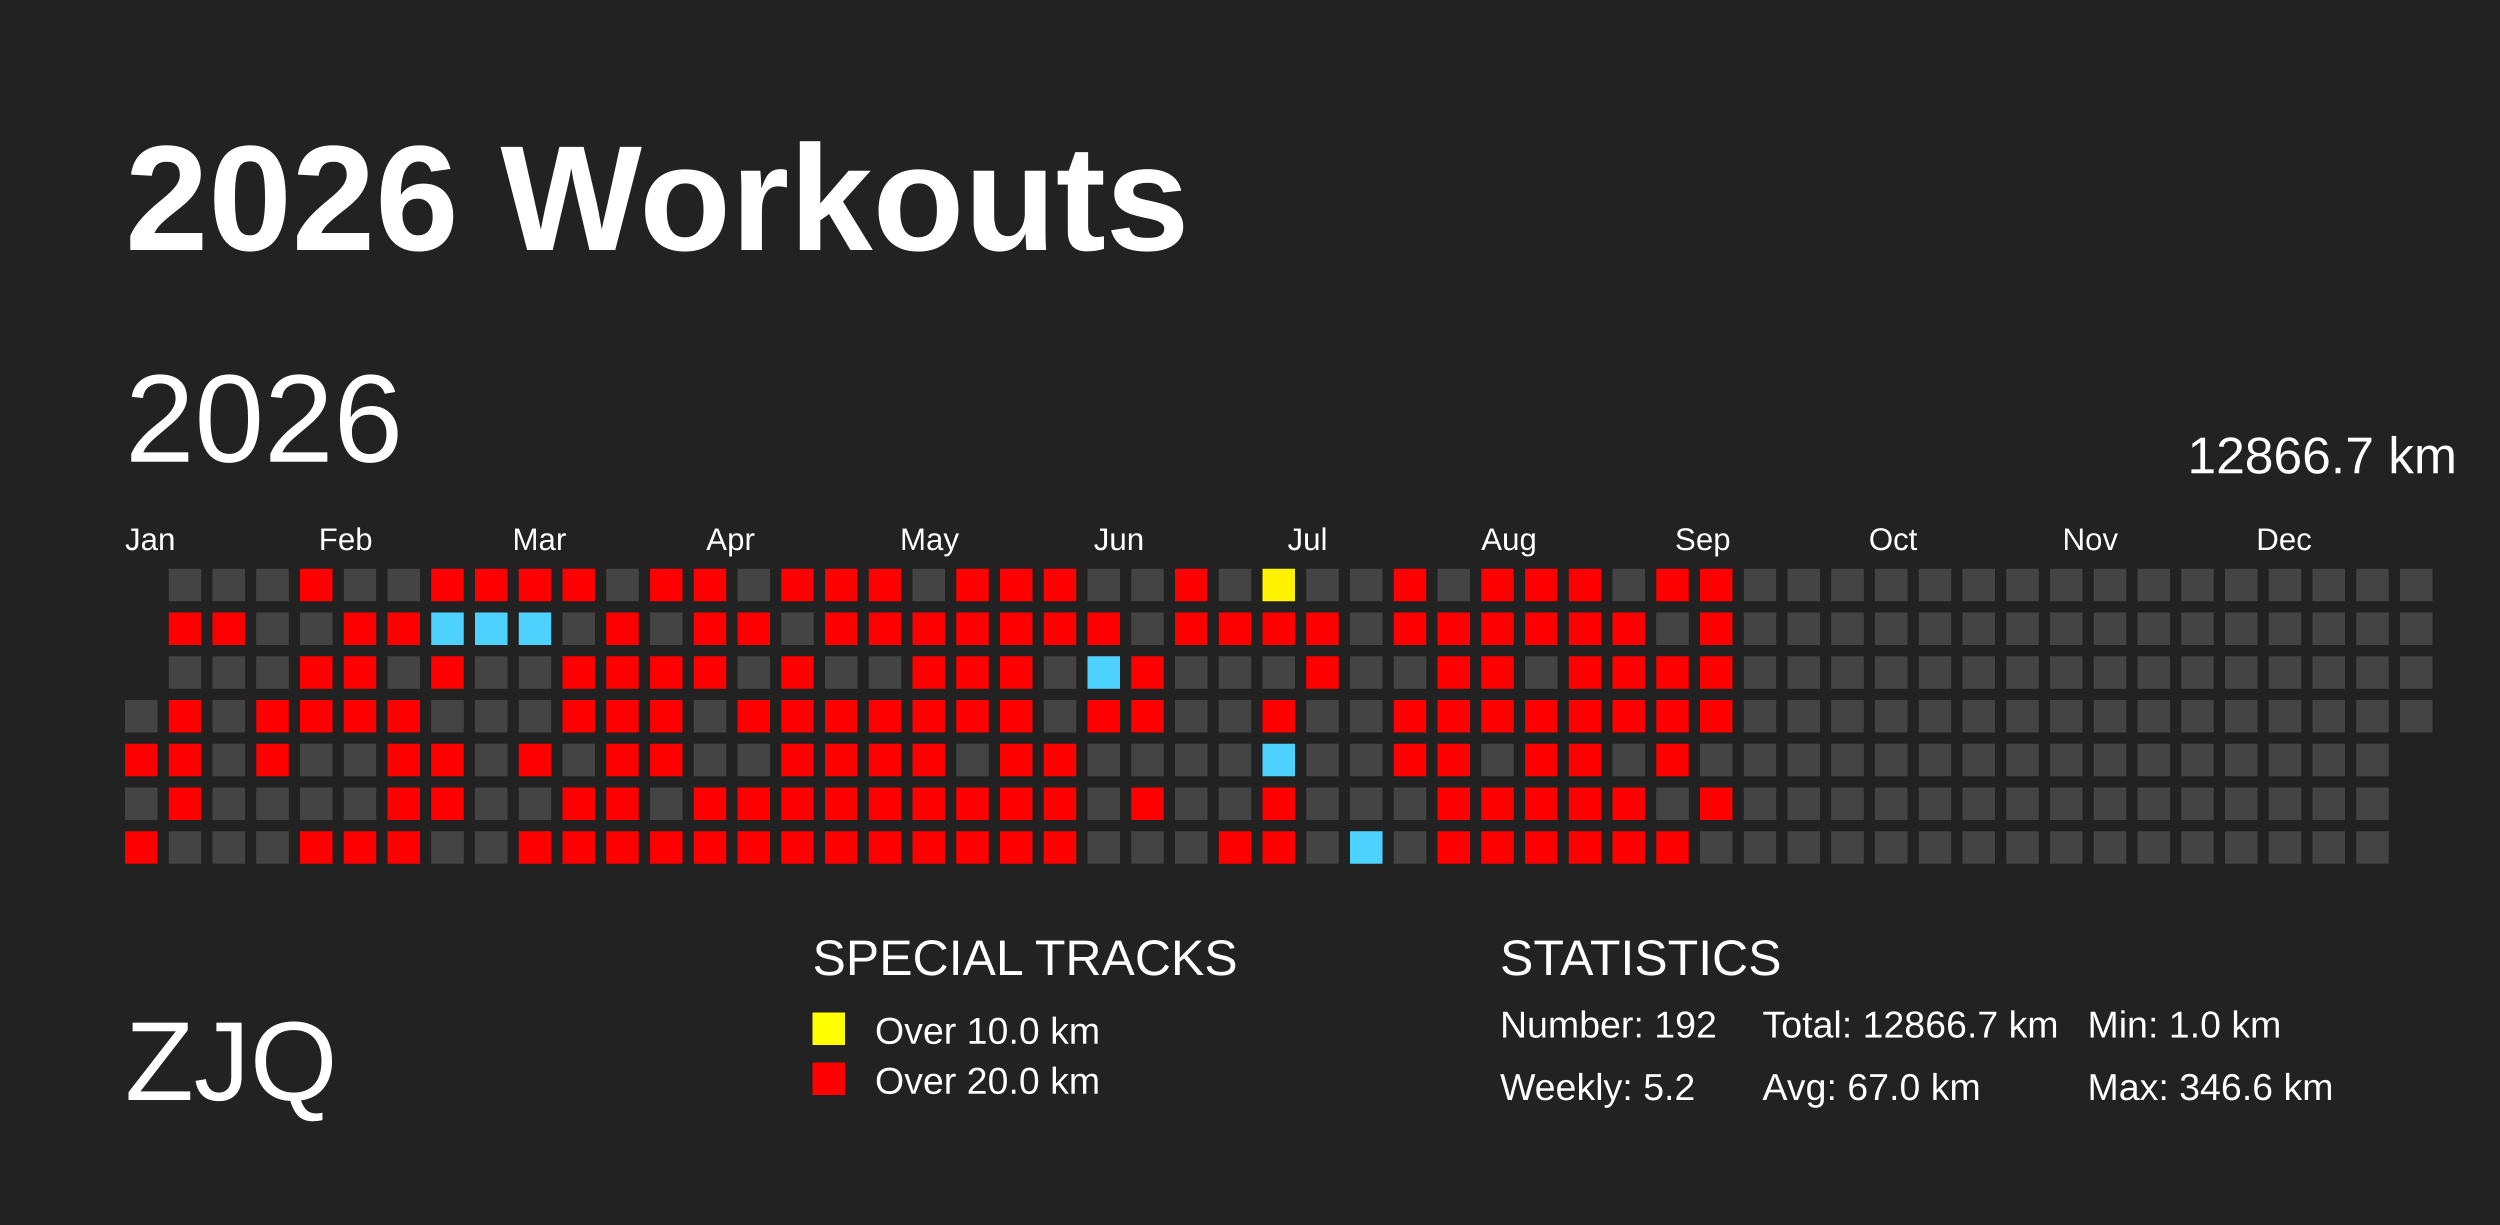
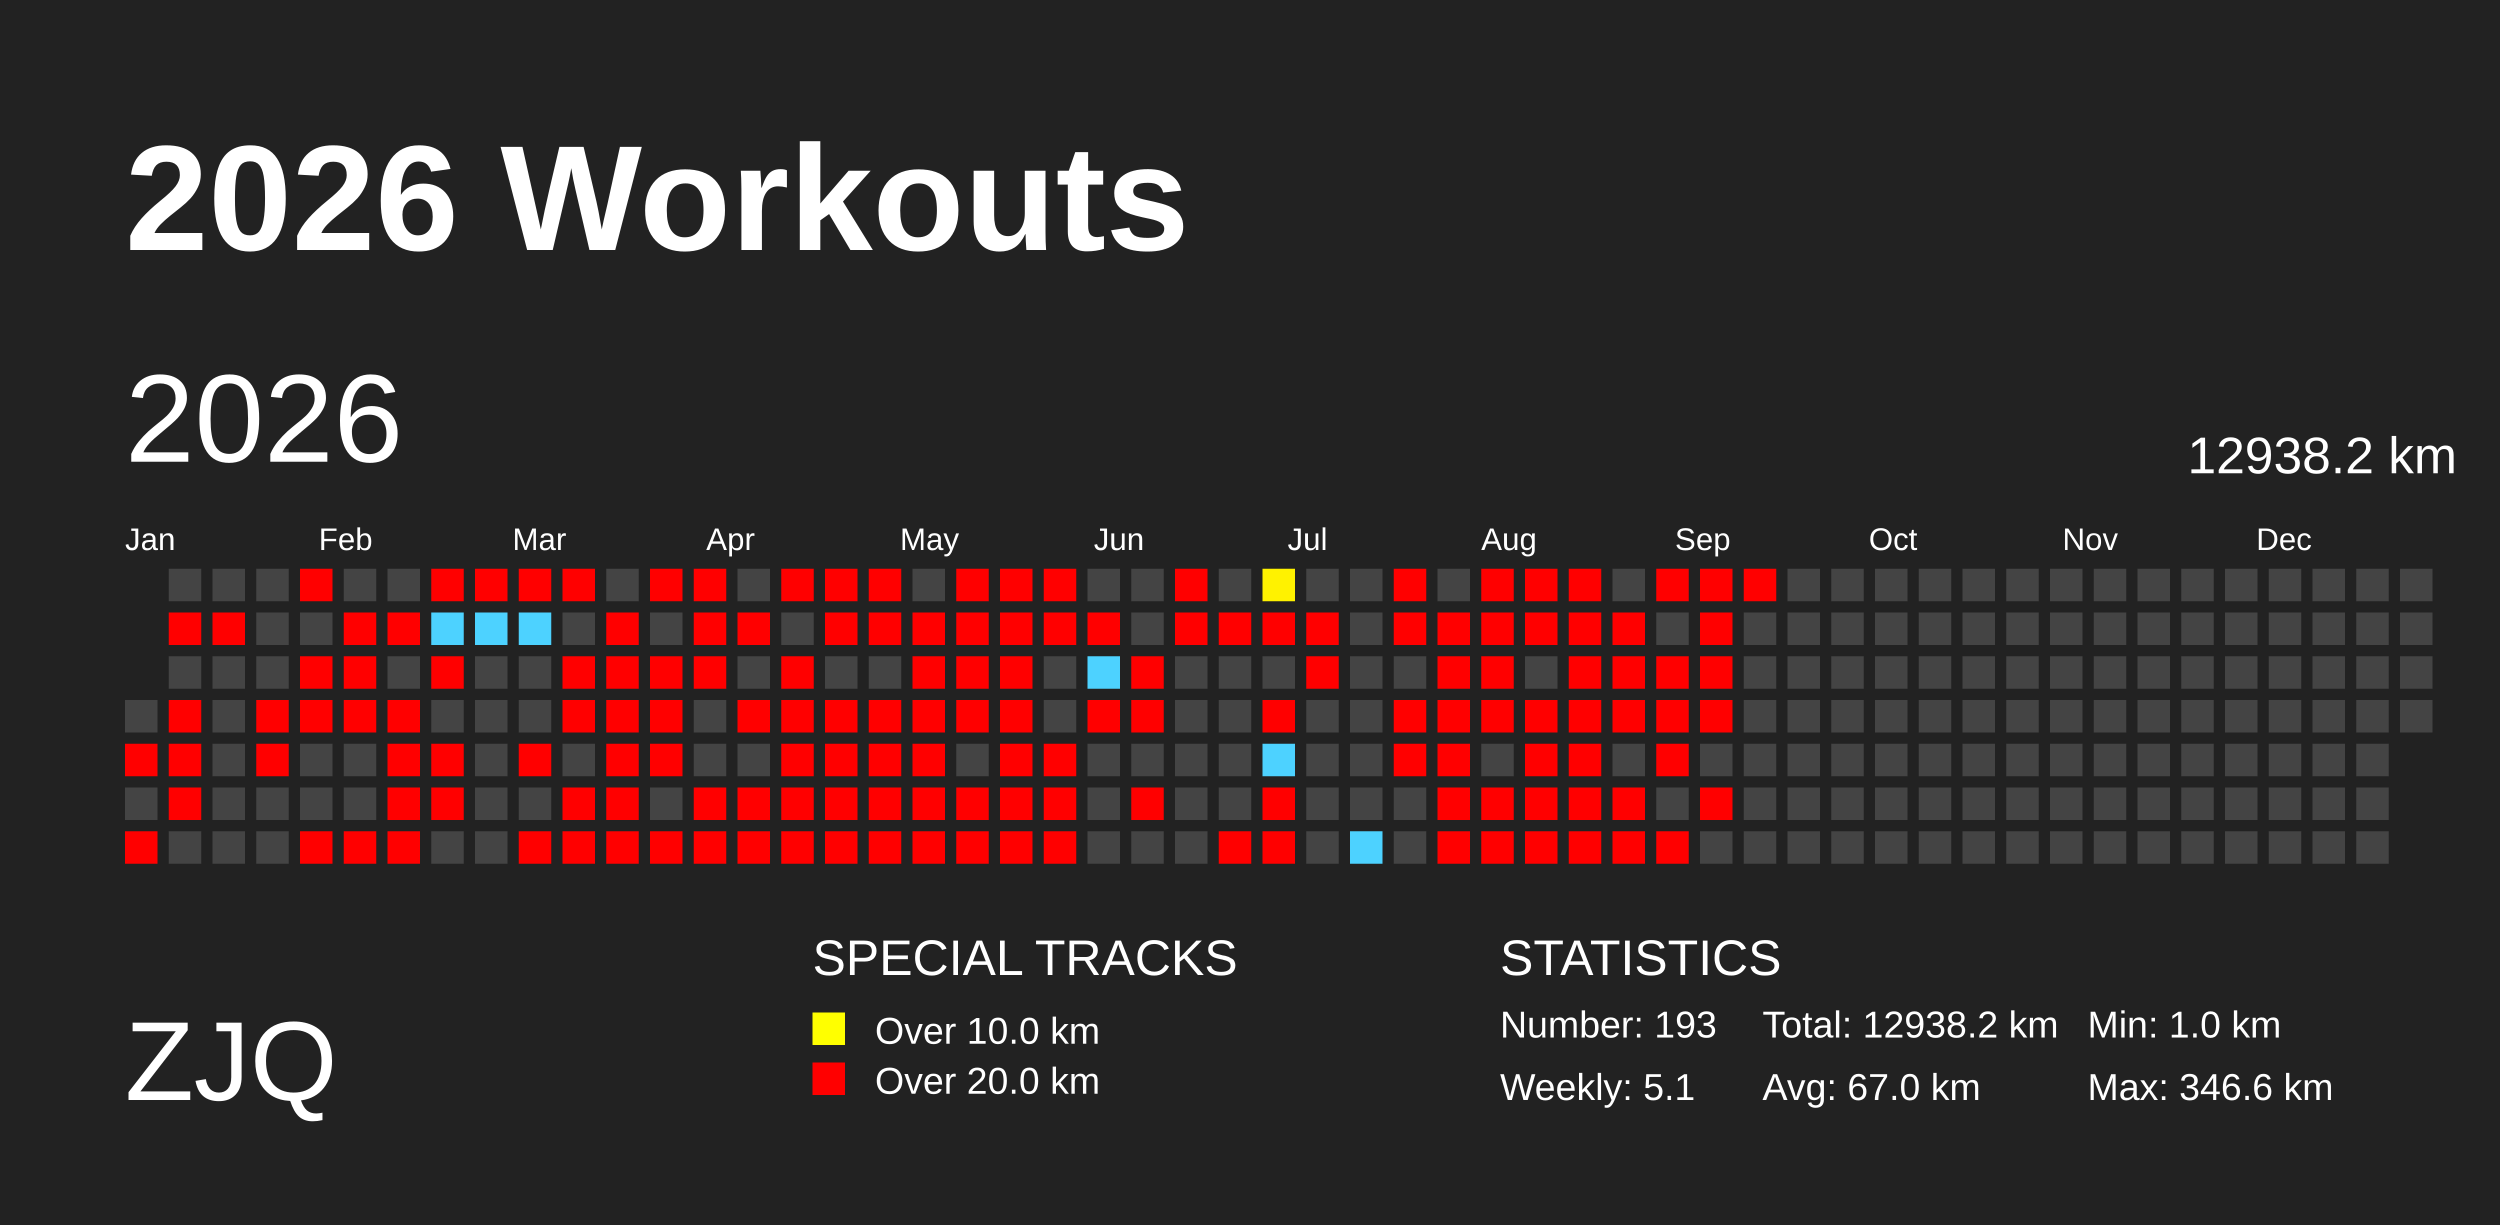
<svg xmlns="http://www.w3.org/2000/svg" baseProfile="full" height="98mm" version="1.1" viewBox="0,0,200,98" width="200mm">
  <defs>
    <pattern height="2" id="indoor-stripe" patternUnits="userSpaceOnUse" width="2">
      <line stroke="white" stroke-opacity="0.45" stroke-width="0.5" x1="0" x2="2" y1="2" y2="0" />
    </pattern>
  </defs>
  <rect fill="#222222" height="98" width="200" x="0" y="0" />
  <text fill="#FFFFFF" style="font-size:12px; font-family:Arial; font-weight:bold;" x="10" y="20">2026 Workouts</text>
  <text fill="#FFFFFF" style="font-size:9px; font-family:Arial" x="10" y="88">ZJQ</text>
  <text fill="#FFFFFF" style="font-size:4px; font-family:Arial" x="65" y="78">SPECIAL TRACKS</text>
  <rect fill="yellow" height="2.6" width="2.6" x="65" y="81" />
  <text fill="#FFFFFF" style="font-size:3px; font-family:Arial" x="70" y="83.5">Over 10.0 km</text>
  <rect fill="red" height="2.6" width="2.6" x="65" y="85" />
  <text fill="#FFFFFF" style="font-size:3px; font-family:Arial" x="70" y="87.5">Over 20.0 km</text>
  <text fill="#FFFFFF" style="font-size:4px; font-family:Arial" x="120" y="78">STATISTICS</text>
-   <text fill="#FFFFFF" style="font-size:3px; font-family:Arial" x="120" y="83">Number: 192</text>
-   <text fill="#FFFFFF" style="font-size:3px; font-family:Arial" x="120" y="88">Weekly: 5.2</text>
-   <text fill="#FFFFFF" style="font-size:3px; font-family:Arial" x="141" y="83">Total: 12866.7 km</text>
+   <text fill="#FFFFFF" style="font-size:3px; font-family:Arial" x="120" y="83">Number: 193</text>
+   <text fill="#FFFFFF" style="font-size:3px; font-family:Arial" x="120" y="88">Weekly: 5.1</text>
+   <text fill="#FFFFFF" style="font-size:3px; font-family:Arial" x="141" y="83">Total: 12938.2 km</text>
  <text fill="#FFFFFF" style="font-size:3px; font-family:Arial" x="141" y="88">Avg: 67.0 km</text>
  <text fill="#FFFFFF" style="font-size:3px; font-family:Arial" x="167" y="83">Min: 1.0 km</text>
  <text fill="#FFFFFF" style="font-size:3px; font-family:Arial" x="167" y="88">Max: 346.6 km</text>
  <text dominant-baseline="hanging" fill="#FFFFFF" style="font-size:10.0px; font-family:Arial;" x="10" y="30">2026</text>
-   <text dominant-baseline="hanging" fill="#FFFFFF" style="font-size:4.125px; font-family:Arial;" x="175" y="35">12866.7 km</text>
+   <text dominant-baseline="hanging" fill="#FFFFFF" style="font-size:4.125px; font-family:Arial;" x="175" y="35">12938.2 km</text>
  <text fill="#FFFFFF" style="font-size:2.5px; font-family:Arial" x="10.0" y="44">Jan</text>
  <text fill="#FFFFFF" style="font-size:2.5px; font-family:Arial" x="25.5" y="44">Feb</text>
  <text fill="#FFFFFF" style="font-size:2.5px; font-family:Arial" x="41.0" y="44">Mar</text>
  <text fill="#FFFFFF" style="font-size:2.5px; font-family:Arial" x="56.5" y="44">Apr</text>
  <text fill="#FFFFFF" style="font-size:2.5px; font-family:Arial" x="72.0" y="44">May</text>
  <text fill="#FFFFFF" style="font-size:2.5px; font-family:Arial" x="87.5" y="44">Jun</text>
  <text fill="#FFFFFF" style="font-size:2.5px; font-family:Arial" x="103.0" y="44">Jul</text>
  <text fill="#FFFFFF" style="font-size:2.5px; font-family:Arial" x="118.5" y="44">Aug</text>
  <text fill="#FFFFFF" style="font-size:2.5px; font-family:Arial" x="134.0" y="44">Sep</text>
  <text fill="#FFFFFF" style="font-size:2.5px; font-family:Arial" x="149.5" y="44">Oct</text>
  <text fill="#FFFFFF" style="font-size:2.5px; font-family:Arial" x="165.0" y="44">Nov</text>
  <text fill="#FFFFFF" style="font-size:2.5px; font-family:Arial" x="180.5" y="44">Dec</text>
  <rect fill="#444444" height="2.6" width="2.6" x="10.0" y="56.0" />
  <rect fill="red" height="2.6" width="2.6" x="10.0" y="59.5" />
  <rect fill="#444444" height="2.6" width="2.6" x="10.0" y="63.0" />
  <rect fill="red" height="2.6" width="2.6" x="10.0" y="66.5" />
  <rect fill="#444444" height="2.6" width="2.6" x="13.5" y="45.5" />
  <rect fill="red" height="2.6" width="2.6" x="13.5" y="49.0" />
  <rect fill="#444444" height="2.6" width="2.6" x="13.5" y="52.5" />
  <rect fill="red" height="2.6" width="2.6" x="13.5" y="56.0" />
  <rect fill="red" height="2.6" width="2.6" x="13.5" y="59.5" />
  <rect fill="red" height="2.6" width="2.6" x="13.5" y="63.0" />
  <rect fill="#444444" height="2.6" width="2.6" x="13.5" y="66.5" />
  <rect fill="#444444" height="2.6" width="2.6" x="17.0" y="45.5" />
  <rect fill="red" height="2.6" width="2.6" x="17.0" y="49.0" />
  <rect fill="#444444" height="2.6" width="2.6" x="17.0" y="52.5" />
  <rect fill="#444444" height="2.6" width="2.6" x="17.0" y="56.0" />
  <rect fill="#444444" height="2.6" width="2.6" x="17.0" y="59.5" />
  <rect fill="#444444" height="2.6" width="2.6" x="17.0" y="63.0" />
  <rect fill="#444444" height="2.6" width="2.6" x="17.0" y="66.5" />
  <rect fill="#444444" height="2.6" width="2.6" x="20.5" y="45.5" />
  <rect fill="#444444" height="2.6" width="2.6" x="20.5" y="49.0" />
  <rect fill="#444444" height="2.6" width="2.6" x="20.5" y="52.5" />
  <rect fill="red" height="2.6" width="2.6" x="20.5" y="56.0" />
  <rect fill="red" height="2.6" width="2.6" x="20.5" y="59.5" />
  <rect fill="#444444" height="2.6" width="2.6" x="20.5" y="63.0" />
  <rect fill="#444444" height="2.6" width="2.6" x="20.5" y="66.5" />
  <rect fill="red" height="2.6" width="2.6" x="24.0" y="45.5" />
  <rect fill="#444444" height="2.6" width="2.6" x="24.0" y="49.0" />
  <rect fill="red" height="2.6" width="2.6" x="24.0" y="52.5" />
  <rect fill="red" height="2.6" width="2.6" x="24.0" y="56.0" />
  <rect fill="#444444" height="2.6" width="2.6" x="24.0" y="59.5" />
  <rect fill="#444444" height="2.6" width="2.6" x="24.0" y="63.0" />
  <rect fill="red" height="2.6" width="2.6" x="24.0" y="66.5" />
  <rect fill="#444444" height="2.6" width="2.6" x="27.5" y="45.5" />
  <rect fill="red" height="2.6" width="2.6" x="27.5" y="49.0" />
  <rect fill="red" height="2.6" width="2.6" x="27.5" y="52.5" />
  <rect fill="red" height="2.6" width="2.6" x="27.5" y="56.0" />
  <rect fill="#444444" height="2.6" width="2.6" x="27.5" y="59.5" />
  <rect fill="#444444" height="2.6" width="2.6" x="27.5" y="63.0" />
  <rect fill="red" height="2.6" width="2.6" x="27.5" y="66.5" />
  <rect fill="#444444" height="2.6" width="2.6" x="31.0" y="45.5" />
  <rect fill="red" height="2.6" width="2.6" x="31.0" y="49.0" />
  <rect fill="#444444" height="2.6" width="2.6" x="31.0" y="52.5" />
  <rect fill="red" height="2.6" width="2.6" x="31.0" y="56.0" />
  <rect fill="red" height="2.6" width="2.6" x="31.0" y="59.5" />
  <rect fill="red" height="2.6" width="2.6" x="31.0" y="63.0" />
  <rect fill="red" height="2.6" width="2.6" x="31.0" y="66.5" />
  <rect fill="red" height="2.6" width="2.6" x="34.5" y="45.5" />
  <rect fill="#4dd2ff" height="2.6" width="2.6" x="34.5" y="49.0" />
  <rect fill="red" height="2.6" width="2.6" x="34.5" y="52.5" />
  <rect fill="#444444" height="2.6" width="2.6" x="34.5" y="56.0" />
  <rect fill="red" height="2.6" width="2.6" x="34.5" y="59.5" />
  <rect fill="red" height="2.6" width="2.6" x="34.5" y="63.0" />
  <rect fill="#444444" height="2.6" width="2.6" x="34.5" y="66.5" />
  <rect fill="red" height="2.6" width="2.6" x="38.0" y="45.5" />
  <rect fill="#4dd2ff" height="2.6" width="2.6" x="38.0" y="49.0" />
  <rect fill="#444444" height="2.6" width="2.6" x="38.0" y="52.5" />
  <rect fill="#444444" height="2.6" width="2.6" x="38.0" y="56.0" />
  <rect fill="#444444" height="2.6" width="2.6" x="38.0" y="59.5" />
  <rect fill="#444444" height="2.6" width="2.6" x="38.0" y="63.0" />
  <rect fill="#444444" height="2.6" width="2.6" x="38.0" y="66.5" />
  <rect fill="red" height="2.6" width="2.6" x="41.5" y="45.5" />
  <rect fill="#4dd2ff" height="2.6" width="2.6" x="41.5" y="49.0" />
  <rect fill="#444444" height="2.6" width="2.6" x="41.5" y="52.5" />
  <rect fill="#444444" height="2.6" width="2.6" x="41.5" y="56.0" />
  <rect fill="red" height="2.6" width="2.6" x="41.5" y="59.5" />
  <rect fill="#444444" height="2.6" width="2.6" x="41.5" y="63.0" />
  <rect fill="red" height="2.6" width="2.6" x="41.5" y="66.5" />
  <rect fill="red" height="2.6" width="2.6" x="45.0" y="45.5" />
  <rect fill="#444444" height="2.6" width="2.6" x="45.0" y="49.0" />
  <rect fill="red" height="2.6" width="2.6" x="45.0" y="52.5" />
  <rect fill="red" height="2.6" width="2.6" x="45.0" y="56.0" />
  <rect fill="#444444" height="2.6" width="2.6" x="45.0" y="59.5" />
  <rect fill="red" height="2.6" width="2.6" x="45.0" y="63.0" />
  <rect fill="red" height="2.6" width="2.6" x="45.0" y="66.5" />
  <rect fill="#444444" height="2.6" width="2.6" x="48.5" y="45.5" />
  <rect fill="red" height="2.6" width="2.6" x="48.5" y="49.0" />
  <rect fill="red" height="2.6" width="2.6" x="48.5" y="52.5" />
  <rect fill="red" height="2.6" width="2.6" x="48.5" y="56.0" />
  <rect fill="red" height="2.6" width="2.6" x="48.5" y="59.5" />
  <rect fill="red" height="2.6" width="2.6" x="48.5" y="63.0" />
  <rect fill="red" height="2.6" width="2.6" x="48.5" y="66.5" />
  <rect fill="red" height="2.6" width="2.6" x="52.0" y="45.5" />
  <rect fill="#444444" height="2.6" width="2.6" x="52.0" y="49.0" />
  <rect fill="red" height="2.6" width="2.6" x="52.0" y="52.5" />
  <rect fill="red" height="2.6" width="2.6" x="52.0" y="56.0" />
  <rect fill="red" height="2.6" width="2.6" x="52.0" y="59.5" />
  <rect fill="#444444" height="2.6" width="2.6" x="52.0" y="63.0" />
  <rect fill="red" height="2.6" width="2.6" x="52.0" y="66.5" />
  <rect fill="red" height="2.6" width="2.6" x="55.5" y="45.5" />
  <rect fill="red" height="2.6" width="2.6" x="55.5" y="49.0" />
  <rect fill="red" height="2.6" width="2.6" x="55.5" y="52.5" />
  <rect fill="#444444" height="2.6" width="2.6" x="55.5" y="56.0" />
  <rect fill="#444444" height="2.6" width="2.6" x="55.5" y="59.5" />
  <rect fill="red" height="2.6" width="2.6" x="55.5" y="63.0" />
  <rect fill="red" height="2.6" width="2.6" x="55.5" y="66.5" />
  <rect fill="#444444" height="2.6" width="2.6" x="59.0" y="45.5" />
  <rect fill="red" height="2.6" width="2.6" x="59.0" y="49.0" />
  <rect fill="#444444" height="2.6" width="2.6" x="59.0" y="52.5" />
  <rect fill="red" height="2.6" width="2.6" x="59.0" y="56.0" />
  <rect fill="#444444" height="2.6" width="2.6" x="59.0" y="59.5" />
  <rect fill="red" height="2.6" width="2.6" x="59.0" y="63.0" />
  <rect fill="red" height="2.6" width="2.6" x="59.0" y="66.5" />
  <rect fill="red" height="2.6" width="2.6" x="62.5" y="45.5" />
  <rect fill="#444444" height="2.6" width="2.6" x="62.5" y="49.0" />
  <rect fill="red" height="2.6" width="2.6" x="62.5" y="52.5" />
  <rect fill="red" height="2.6" width="2.6" x="62.5" y="56.0" />
  <rect fill="red" height="2.6" width="2.6" x="62.5" y="59.5" />
  <rect fill="red" height="2.6" width="2.6" x="62.5" y="63.0" />
  <rect fill="red" height="2.6" width="2.6" x="62.5" y="66.5" />
  <rect fill="red" height="2.6" width="2.6" x="66.0" y="45.5" />
  <rect fill="red" height="2.6" width="2.6" x="66.0" y="49.0" />
  <rect fill="#444444" height="2.6" width="2.6" x="66.0" y="52.5" />
  <rect fill="red" height="2.6" width="2.6" x="66.0" y="56.0" />
  <rect fill="red" height="2.6" width="2.6" x="66.0" y="59.5" />
  <rect fill="red" height="2.6" width="2.6" x="66.0" y="63.0" />
  <rect fill="red" height="2.6" width="2.6" x="66.0" y="66.5" />
  <rect fill="red" height="2.6" width="2.6" x="69.5" y="45.5" />
  <rect fill="red" height="2.6" width="2.6" x="69.5" y="49.0" />
  <rect fill="#444444" height="2.6" width="2.6" x="69.5" y="52.5" />
  <rect fill="red" height="2.6" width="2.6" x="69.5" y="56.0" />
  <rect fill="red" height="2.6" width="2.6" x="69.5" y="59.5" />
  <rect fill="red" height="2.6" width="2.6" x="69.5" y="63.0" />
  <rect fill="red" height="2.6" width="2.6" x="69.5" y="66.5" />
  <rect fill="#444444" height="2.6" width="2.6" x="73.0" y="45.5" />
  <rect fill="red" height="2.6" width="2.6" x="73.0" y="49.0" />
  <rect fill="red" height="2.6" width="2.6" x="73.0" y="52.5" />
  <rect fill="red" height="2.6" width="2.6" x="73.0" y="56.0" />
  <rect fill="red" height="2.6" width="2.6" x="73.0" y="59.5" />
  <rect fill="red" height="2.6" width="2.6" x="73.0" y="63.0" />
  <rect fill="red" height="2.6" width="2.6" x="73.0" y="66.5" />
  <rect fill="red" height="2.6" width="2.6" x="76.5" y="45.5" />
  <rect fill="red" height="2.6" width="2.6" x="76.5" y="49.0" />
  <rect fill="red" height="2.6" width="2.6" x="76.5" y="52.5" />
  <rect fill="red" height="2.6" width="2.6" x="76.5" y="56.0" />
  <rect fill="#444444" height="2.6" width="2.6" x="76.5" y="59.5" />
  <rect fill="red" height="2.6" width="2.6" x="76.5" y="63.0" />
  <rect fill="red" height="2.6" width="2.6" x="76.5" y="66.5" />
  <rect fill="red" height="2.6" width="2.6" x="80.0" y="45.5" />
  <rect fill="red" height="2.6" width="2.6" x="80.0" y="49.0" />
  <rect fill="red" height="2.6" width="2.6" x="80.0" y="52.5" />
  <rect fill="red" height="2.6" width="2.6" x="80.0" y="56.0" />
  <rect fill="red" height="2.6" width="2.6" x="80.0" y="59.5" />
  <rect fill="red" height="2.6" width="2.6" x="80.0" y="63.0" />
  <rect fill="red" height="2.6" width="2.6" x="80.0" y="66.5" />
  <rect fill="red" height="2.6" width="2.6" x="83.5" y="45.5" />
  <rect fill="red" height="2.6" width="2.6" x="83.5" y="49.0" />
  <rect fill="#444444" height="2.6" width="2.6" x="83.5" y="52.5" />
  <rect fill="#444444" height="2.6" width="2.6" x="83.5" y="56.0" />
  <rect fill="red" height="2.6" width="2.6" x="83.5" y="59.5" />
  <rect fill="red" height="2.6" width="2.6" x="83.5" y="63.0" />
  <rect fill="red" height="2.6" width="2.6" x="83.5" y="66.5" />
  <rect fill="#444444" height="2.6" width="2.6" x="87.0" y="45.5" />
  <rect fill="red" height="2.6" width="2.6" x="87.0" y="49.0" />
  <rect fill="#4dd2ff" height="2.6" width="2.6" x="87.0" y="52.5" />
  <rect fill="red" height="2.6" width="2.6" x="87.0" y="56.0" />
  <rect fill="#444444" height="2.6" width="2.6" x="87.0" y="59.5" />
  <rect fill="#444444" height="2.6" width="2.6" x="87.0" y="63.0" />
  <rect fill="#444444" height="2.6" width="2.6" x="87.0" y="66.5" />
  <rect fill="#444444" height="2.6" width="2.6" x="90.5" y="45.5" />
  <rect fill="#444444" height="2.6" width="2.6" x="90.5" y="49.0" />
  <rect fill="red" height="2.6" width="2.6" x="90.5" y="52.5" />
  <rect fill="red" height="2.6" width="2.6" x="90.5" y="56.0" />
  <rect fill="#444444" height="2.6" width="2.6" x="90.5" y="59.5" />
  <rect fill="red" height="2.6" width="2.6" x="90.5" y="63.0" />
  <rect fill="#444444" height="2.6" width="2.6" x="90.5" y="66.5" />
  <rect fill="red" height="2.6" width="2.6" x="94.0" y="45.5" />
  <rect fill="red" height="2.6" width="2.6" x="94.0" y="49.0" />
  <rect fill="#444444" height="2.6" width="2.6" x="94.0" y="52.5" />
  <rect fill="#444444" height="2.6" width="2.6" x="94.0" y="56.0" />
  <rect fill="#444444" height="2.6" width="2.6" x="94.0" y="59.5" />
  <rect fill="#444444" height="2.6" width="2.6" x="94.0" y="63.0" />
  <rect fill="#444444" height="2.6" width="2.6" x="94.0" y="66.5" />
  <rect fill="#444444" height="2.6" width="2.6" x="97.5" y="45.5" />
  <rect fill="red" height="2.6" width="2.6" x="97.5" y="49.0" />
  <rect fill="#444444" height="2.6" width="2.6" x="97.5" y="52.5" />
  <rect fill="#444444" height="2.6" width="2.6" x="97.5" y="56.0" />
  <rect fill="#444444" height="2.6" width="2.6" x="97.5" y="59.5" />
  <rect fill="#444444" height="2.6" width="2.6" x="97.5" y="63.0" />
  <rect fill="red" height="2.6" width="2.6" x="97.5" y="66.5" />
  <rect fill="#fff200" height="2.6" width="2.6" x="101.0" y="45.5" />
  <rect fill="red" height="2.6" width="2.6" x="101.0" y="49.0" />
  <rect fill="#444444" height="2.6" width="2.6" x="101.0" y="52.5" />
  <rect fill="red" height="2.6" width="2.6" x="101.0" y="56.0" />
  <rect fill="#4dd2ff" height="2.6" width="2.6" x="101.0" y="59.5" />
  <rect fill="red" height="2.6" width="2.6" x="101.0" y="63.0" />
  <rect fill="red" height="2.6" width="2.6" x="101.0" y="66.5" />
  <rect fill="#444444" height="2.6" width="2.6" x="104.5" y="45.5" />
  <rect fill="red" height="2.6" width="2.6" x="104.5" y="49.0" />
  <rect fill="red" height="2.6" width="2.6" x="104.5" y="52.5" />
  <rect fill="#444444" height="2.6" width="2.6" x="104.5" y="56.0" />
  <rect fill="#444444" height="2.6" width="2.6" x="104.5" y="59.5" />
  <rect fill="#444444" height="2.6" width="2.6" x="104.5" y="63.0" />
  <rect fill="#444444" height="2.6" width="2.6" x="104.5" y="66.5" />
  <rect fill="#444444" height="2.6" width="2.6" x="108.0" y="45.5" />
  <rect fill="#444444" height="2.6" width="2.6" x="108.0" y="49.0" />
  <rect fill="#444444" height="2.6" width="2.6" x="108.0" y="52.5" />
  <rect fill="#444444" height="2.6" width="2.6" x="108.0" y="56.0" />
  <rect fill="#444444" height="2.6" width="2.6" x="108.0" y="59.5" />
  <rect fill="#444444" height="2.6" width="2.6" x="108.0" y="63.0" />
  <rect fill="#4dd2ff" height="2.6" width="2.6" x="108.0" y="66.5" />
  <rect fill="red" height="2.6" width="2.6" x="111.5" y="45.5" />
  <rect fill="red" height="2.6" width="2.6" x="111.5" y="49.0" />
  <rect fill="#444444" height="2.6" width="2.6" x="111.5" y="52.5" />
  <rect fill="red" height="2.6" width="2.6" x="111.5" y="56.0" />
  <rect fill="red" height="2.6" width="2.6" x="111.5" y="59.5" />
  <rect fill="#444444" height="2.6" width="2.6" x="111.5" y="63.0" />
  <rect fill="#444444" height="2.6" width="2.6" x="111.5" y="66.5" />
  <rect fill="#444444" height="2.6" width="2.6" x="115.0" y="45.5" />
  <rect fill="red" height="2.6" width="2.6" x="115.0" y="49.0" />
  <rect fill="red" height="2.6" width="2.6" x="115.0" y="52.5" />
  <rect fill="red" height="2.6" width="2.6" x="115.0" y="56.0" />
  <rect fill="red" height="2.6" width="2.6" x="115.0" y="59.5" />
  <rect fill="red" height="2.6" width="2.6" x="115.0" y="63.0" />
  <rect fill="red" height="2.6" width="2.6" x="115.0" y="66.5" />
  <rect fill="red" height="2.6" width="2.6" x="118.5" y="45.5" />
  <rect fill="red" height="2.6" width="2.6" x="118.5" y="49.0" />
  <rect fill="red" height="2.6" width="2.6" x="118.5" y="52.5" />
  <rect fill="red" height="2.6" width="2.6" x="118.5" y="56.0" />
  <rect fill="#444444" height="2.6" width="2.6" x="118.5" y="59.5" />
  <rect fill="red" height="2.6" width="2.6" x="118.5" y="63.0" />
  <rect fill="red" height="2.6" width="2.6" x="118.5" y="66.5" />
  <rect fill="red" height="2.6" width="2.6" x="122.0" y="45.5" />
  <rect fill="red" height="2.6" width="2.6" x="122.0" y="49.0" />
  <rect fill="#444444" height="2.6" width="2.6" x="122.0" y="52.5" />
  <rect fill="red" height="2.6" width="2.6" x="122.0" y="56.0" />
  <rect fill="red" height="2.6" width="2.6" x="122.0" y="59.5" />
  <rect fill="red" height="2.6" width="2.6" x="122.0" y="63.0" />
  <rect fill="red" height="2.6" width="2.6" x="122.0" y="66.5" />
  <rect fill="red" height="2.6" width="2.6" x="125.5" y="45.5" />
  <rect fill="red" height="2.6" width="2.6" x="125.5" y="49.0" />
  <rect fill="red" height="2.6" width="2.6" x="125.5" y="52.5" />
  <rect fill="red" height="2.6" width="2.6" x="125.5" y="56.0" />
  <rect fill="red" height="2.6" width="2.6" x="125.5" y="59.5" />
  <rect fill="red" height="2.6" width="2.6" x="125.5" y="63.0" />
  <rect fill="red" height="2.6" width="2.6" x="125.5" y="66.5" />
  <rect fill="#444444" height="2.6" width="2.6" x="129.0" y="45.5" />
  <rect fill="red" height="2.6" width="2.6" x="129.0" y="49.0" />
  <rect fill="red" height="2.6" width="2.6" x="129.0" y="52.5" />
  <rect fill="red" height="2.6" width="2.6" x="129.0" y="56.0" />
  <rect fill="#444444" height="2.6" width="2.6" x="129.0" y="59.5" />
  <rect fill="red" height="2.6" width="2.6" x="129.0" y="63.0" />
  <rect fill="red" height="2.6" width="2.6" x="129.0" y="66.5" />
  <rect fill="red" height="2.6" width="2.6" x="132.5" y="45.5" />
  <rect fill="#444444" height="2.6" width="2.6" x="132.5" y="49.0" />
  <rect fill="red" height="2.6" width="2.6" x="132.5" y="52.5" />
  <rect fill="red" height="2.6" width="2.6" x="132.5" y="56.0" />
  <rect fill="red" height="2.6" width="2.6" x="132.5" y="59.5" />
  <rect fill="#444444" height="2.6" width="2.6" x="132.5" y="63.0" />
  <rect fill="red" height="2.6" width="2.6" x="132.5" y="66.5" />
  <rect fill="red" height="2.6" width="2.6" x="136.0" y="45.5" />
  <rect fill="red" height="2.6" width="2.6" x="136.0" y="49.0" />
  <rect fill="red" height="2.6" width="2.6" x="136.0" y="52.5" />
  <rect fill="red" height="2.6" width="2.6" x="136.0" y="56.0" />
  <rect fill="#444444" height="2.6" width="2.6" x="136.0" y="59.5" />
  <rect fill="red" height="2.6" width="2.6" x="136.0" y="63.0" />
  <rect fill="#444444" height="2.6" width="2.6" x="136.0" y="66.5" />
-   <rect fill="#444444" height="2.6" width="2.6" x="139.5" y="45.5" />
+   <rect fill="red" height="2.6" width="2.6" x="139.5" y="45.5" />
  <rect fill="#444444" height="2.6" width="2.6" x="139.5" y="49.0" />
  <rect fill="#444444" height="2.6" width="2.6" x="139.5" y="52.5" />
  <rect fill="#444444" height="2.6" width="2.6" x="139.5" y="56.0" />
  <rect fill="#444444" height="2.6" width="2.6" x="139.5" y="59.5" />
  <rect fill="#444444" height="2.6" width="2.6" x="139.5" y="63.0" />
  <rect fill="#444444" height="2.6" width="2.6" x="139.5" y="66.5" />
  <rect fill="#444444" height="2.6" width="2.6" x="143.0" y="45.5" />
  <rect fill="#444444" height="2.6" width="2.6" x="143.0" y="49.0" />
  <rect fill="#444444" height="2.6" width="2.6" x="143.0" y="52.5" />
  <rect fill="#444444" height="2.6" width="2.6" x="143.0" y="56.0" />
  <rect fill="#444444" height="2.6" width="2.6" x="143.0" y="59.5" />
  <rect fill="#444444" height="2.6" width="2.6" x="143.0" y="63.0" />
  <rect fill="#444444" height="2.6" width="2.6" x="143.0" y="66.5" />
  <rect fill="#444444" height="2.6" width="2.6" x="146.5" y="45.5" />
  <rect fill="#444444" height="2.6" width="2.6" x="146.5" y="49.0" />
  <rect fill="#444444" height="2.6" width="2.6" x="146.5" y="52.5" />
  <rect fill="#444444" height="2.6" width="2.6" x="146.5" y="56.0" />
  <rect fill="#444444" height="2.6" width="2.6" x="146.5" y="59.5" />
  <rect fill="#444444" height="2.6" width="2.6" x="146.5" y="63.0" />
  <rect fill="#444444" height="2.6" width="2.6" x="146.5" y="66.5" />
  <rect fill="#444444" height="2.6" width="2.6" x="150.0" y="45.5" />
  <rect fill="#444444" height="2.6" width="2.6" x="150.0" y="49.0" />
  <rect fill="#444444" height="2.6" width="2.6" x="150.0" y="52.5" />
  <rect fill="#444444" height="2.6" width="2.6" x="150.0" y="56.0" />
  <rect fill="#444444" height="2.6" width="2.6" x="150.0" y="59.5" />
  <rect fill="#444444" height="2.6" width="2.6" x="150.0" y="63.0" />
  <rect fill="#444444" height="2.6" width="2.6" x="150.0" y="66.5" />
  <rect fill="#444444" height="2.6" width="2.6" x="153.5" y="45.5" />
  <rect fill="#444444" height="2.6" width="2.6" x="153.5" y="49.0" />
  <rect fill="#444444" height="2.6" width="2.6" x="153.5" y="52.5" />
  <rect fill="#444444" height="2.6" width="2.6" x="153.5" y="56.0" />
  <rect fill="#444444" height="2.6" width="2.6" x="153.5" y="59.5" />
  <rect fill="#444444" height="2.6" width="2.6" x="153.5" y="63.0" />
  <rect fill="#444444" height="2.6" width="2.6" x="153.5" y="66.5" />
  <rect fill="#444444" height="2.6" width="2.6" x="157.0" y="45.5" />
  <rect fill="#444444" height="2.6" width="2.6" x="157.0" y="49.0" />
  <rect fill="#444444" height="2.6" width="2.6" x="157.0" y="52.5" />
  <rect fill="#444444" height="2.6" width="2.6" x="157.0" y="56.0" />
  <rect fill="#444444" height="2.6" width="2.6" x="157.0" y="59.5" />
  <rect fill="#444444" height="2.6" width="2.6" x="157.0" y="63.0" />
  <rect fill="#444444" height="2.6" width="2.6" x="157.0" y="66.5" />
  <rect fill="#444444" height="2.6" width="2.6" x="160.5" y="45.5" />
  <rect fill="#444444" height="2.6" width="2.6" x="160.5" y="49.0" />
  <rect fill="#444444" height="2.6" width="2.6" x="160.5" y="52.5" />
  <rect fill="#444444" height="2.6" width="2.6" x="160.5" y="56.0" />
  <rect fill="#444444" height="2.6" width="2.6" x="160.5" y="59.5" />
  <rect fill="#444444" height="2.6" width="2.6" x="160.5" y="63.0" />
  <rect fill="#444444" height="2.6" width="2.6" x="160.5" y="66.5" />
  <rect fill="#444444" height="2.6" width="2.6" x="164.0" y="45.5" />
  <rect fill="#444444" height="2.6" width="2.6" x="164.0" y="49.0" />
  <rect fill="#444444" height="2.6" width="2.6" x="164.0" y="52.5" />
  <rect fill="#444444" height="2.6" width="2.6" x="164.0" y="56.0" />
  <rect fill="#444444" height="2.6" width="2.6" x="164.0" y="59.5" />
  <rect fill="#444444" height="2.6" width="2.6" x="164.0" y="63.0" />
  <rect fill="#444444" height="2.6" width="2.6" x="164.0" y="66.5" />
  <rect fill="#444444" height="2.6" width="2.6" x="167.5" y="45.5" />
  <rect fill="#444444" height="2.6" width="2.6" x="167.5" y="49.0" />
  <rect fill="#444444" height="2.6" width="2.6" x="167.5" y="52.5" />
  <rect fill="#444444" height="2.6" width="2.6" x="167.5" y="56.0" />
  <rect fill="#444444" height="2.6" width="2.6" x="167.5" y="59.5" />
  <rect fill="#444444" height="2.6" width="2.6" x="167.5" y="63.0" />
  <rect fill="#444444" height="2.6" width="2.6" x="167.5" y="66.5" />
  <rect fill="#444444" height="2.6" width="2.6" x="171.0" y="45.5" />
  <rect fill="#444444" height="2.6" width="2.6" x="171.0" y="49.0" />
  <rect fill="#444444" height="2.6" width="2.6" x="171.0" y="52.5" />
  <rect fill="#444444" height="2.6" width="2.6" x="171.0" y="56.0" />
  <rect fill="#444444" height="2.6" width="2.6" x="171.0" y="59.5" />
  <rect fill="#444444" height="2.6" width="2.6" x="171.0" y="63.0" />
  <rect fill="#444444" height="2.6" width="2.6" x="171.0" y="66.5" />
  <rect fill="#444444" height="2.6" width="2.6" x="174.5" y="45.5" />
  <rect fill="#444444" height="2.6" width="2.6" x="174.5" y="49.0" />
  <rect fill="#444444" height="2.6" width="2.6" x="174.5" y="52.5" />
  <rect fill="#444444" height="2.6" width="2.6" x="174.5" y="56.0" />
  <rect fill="#444444" height="2.6" width="2.6" x="174.5" y="59.5" />
  <rect fill="#444444" height="2.6" width="2.6" x="174.5" y="63.0" />
  <rect fill="#444444" height="2.6" width="2.6" x="174.5" y="66.5" />
  <rect fill="#444444" height="2.6" width="2.6" x="178.0" y="45.5" />
  <rect fill="#444444" height="2.6" width="2.6" x="178.0" y="49.0" />
  <rect fill="#444444" height="2.6" width="2.6" x="178.0" y="52.5" />
  <rect fill="#444444" height="2.6" width="2.6" x="178.0" y="56.0" />
  <rect fill="#444444" height="2.6" width="2.6" x="178.0" y="59.5" />
  <rect fill="#444444" height="2.6" width="2.6" x="178.0" y="63.0" />
  <rect fill="#444444" height="2.6" width="2.6" x="178.0" y="66.5" />
  <rect fill="#444444" height="2.6" width="2.6" x="181.5" y="45.5" />
  <rect fill="#444444" height="2.6" width="2.6" x="181.5" y="49.0" />
  <rect fill="#444444" height="2.6" width="2.6" x="181.5" y="52.5" />
  <rect fill="#444444" height="2.6" width="2.6" x="181.5" y="56.0" />
  <rect fill="#444444" height="2.6" width="2.6" x="181.5" y="59.5" />
  <rect fill="#444444" height="2.6" width="2.6" x="181.5" y="63.0" />
  <rect fill="#444444" height="2.6" width="2.6" x="181.5" y="66.5" />
  <rect fill="#444444" height="2.6" width="2.6" x="185.0" y="45.5" />
  <rect fill="#444444" height="2.6" width="2.6" x="185.0" y="49.0" />
  <rect fill="#444444" height="2.6" width="2.6" x="185.0" y="52.5" />
  <rect fill="#444444" height="2.6" width="2.6" x="185.0" y="56.0" />
  <rect fill="#444444" height="2.6" width="2.6" x="185.0" y="59.5" />
  <rect fill="#444444" height="2.6" width="2.6" x="185.0" y="63.0" />
  <rect fill="#444444" height="2.6" width="2.6" x="185.0" y="66.5" />
  <rect fill="#444444" height="2.6" width="2.6" x="188.5" y="45.5" />
  <rect fill="#444444" height="2.6" width="2.6" x="188.5" y="49.0" />
  <rect fill="#444444" height="2.6" width="2.6" x="188.5" y="52.5" />
  <rect fill="#444444" height="2.6" width="2.6" x="188.5" y="56.0" />
  <rect fill="#444444" height="2.6" width="2.6" x="188.5" y="59.5" />
  <rect fill="#444444" height="2.6" width="2.6" x="188.5" y="63.0" />
  <rect fill="#444444" height="2.6" width="2.6" x="188.5" y="66.5" />
  <rect fill="#444444" height="2.6" width="2.6" x="192.0" y="45.5" />
  <rect fill="#444444" height="2.6" width="2.6" x="192.0" y="49.0" />
  <rect fill="#444444" height="2.6" width="2.6" x="192.0" y="52.5" />
  <rect fill="#444444" height="2.6" width="2.6" x="192.0" y="56.0" />
</svg>
